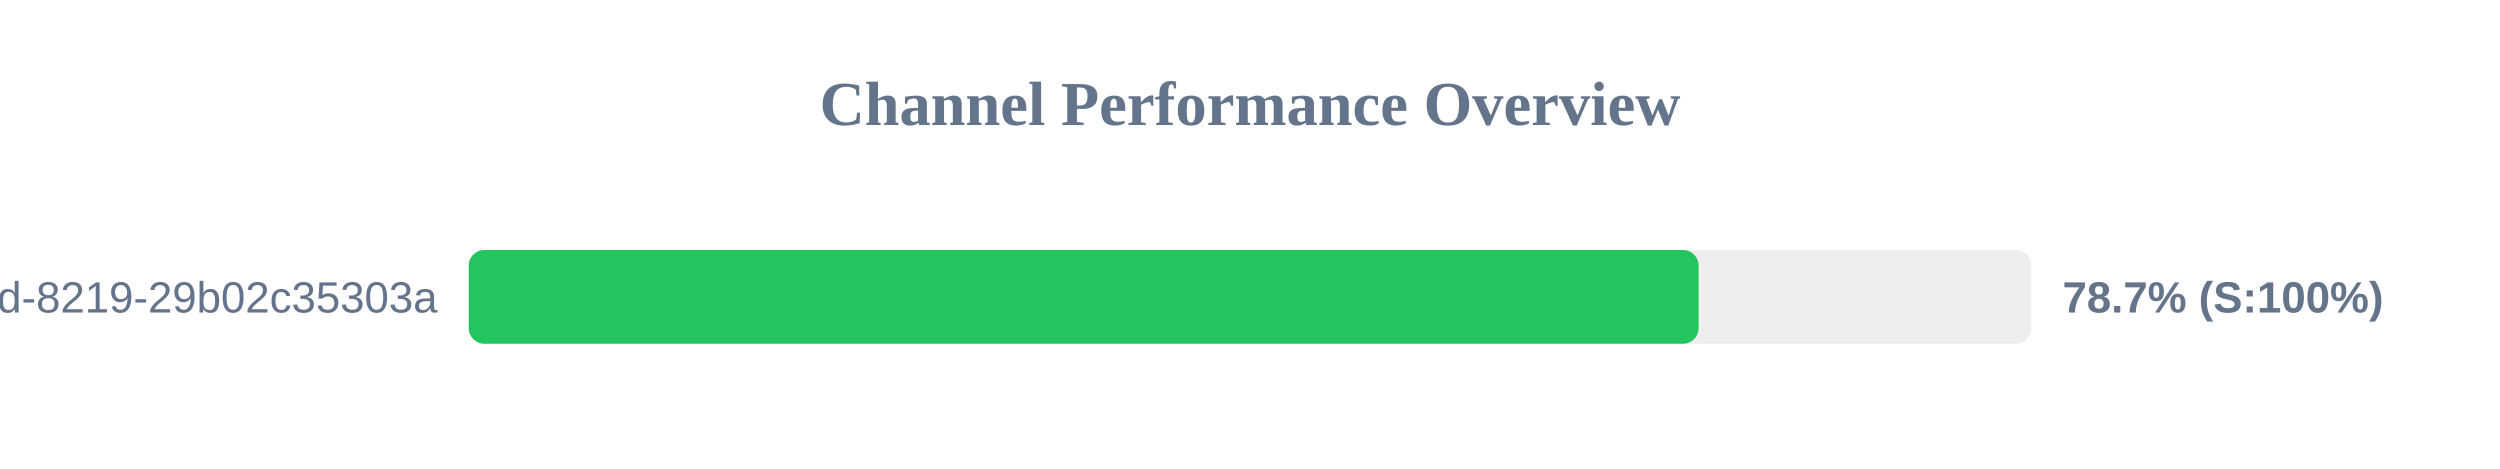
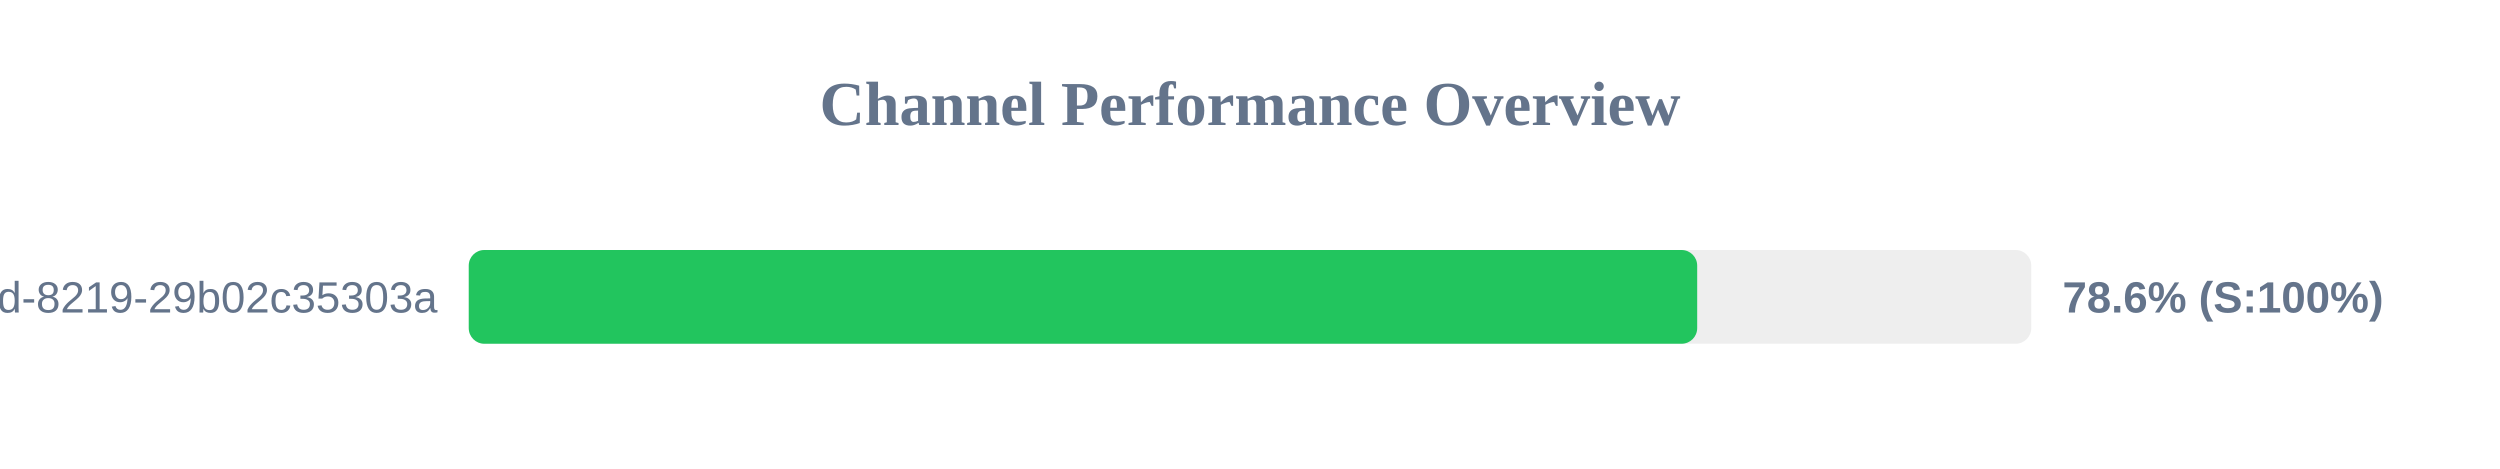
<svg xmlns="http://www.w3.org/2000/svg" width="800" height="150" version="1.1">
  <style>
        .row { font: 14px Arial; fill: #64748b; }
        .score { font: bold 14px Arial; fill: #64748b; }
    </style>
  <text x="400" y="40" text-anchor="middle" font-size="20px" font-weight="bold" fill="#64748b">Channel Performance Overview</text>
  <rect x="150" y="80" width="500" height="30" fill="#eee" rx="5" />
-   <rect x="150" y="80" width="393.55" height="30" fill="#22c55e" rx="5" />
+   <rect x="150" y="80" width="393.1" height="30" fill="#22c55e" rx="5" />
  <text x="140" y="100" text-anchor="end" class="row">?uuid=5eaa121d-4362-444d-8219-29b02c35303a</text>
-   <text x="660" y="100" text-anchor="start" class="score">78.7% (S:100%)</text>
+   <text x="660" y="100" text-anchor="start" class="score">78.6% (S:100%)</text>
</svg>
